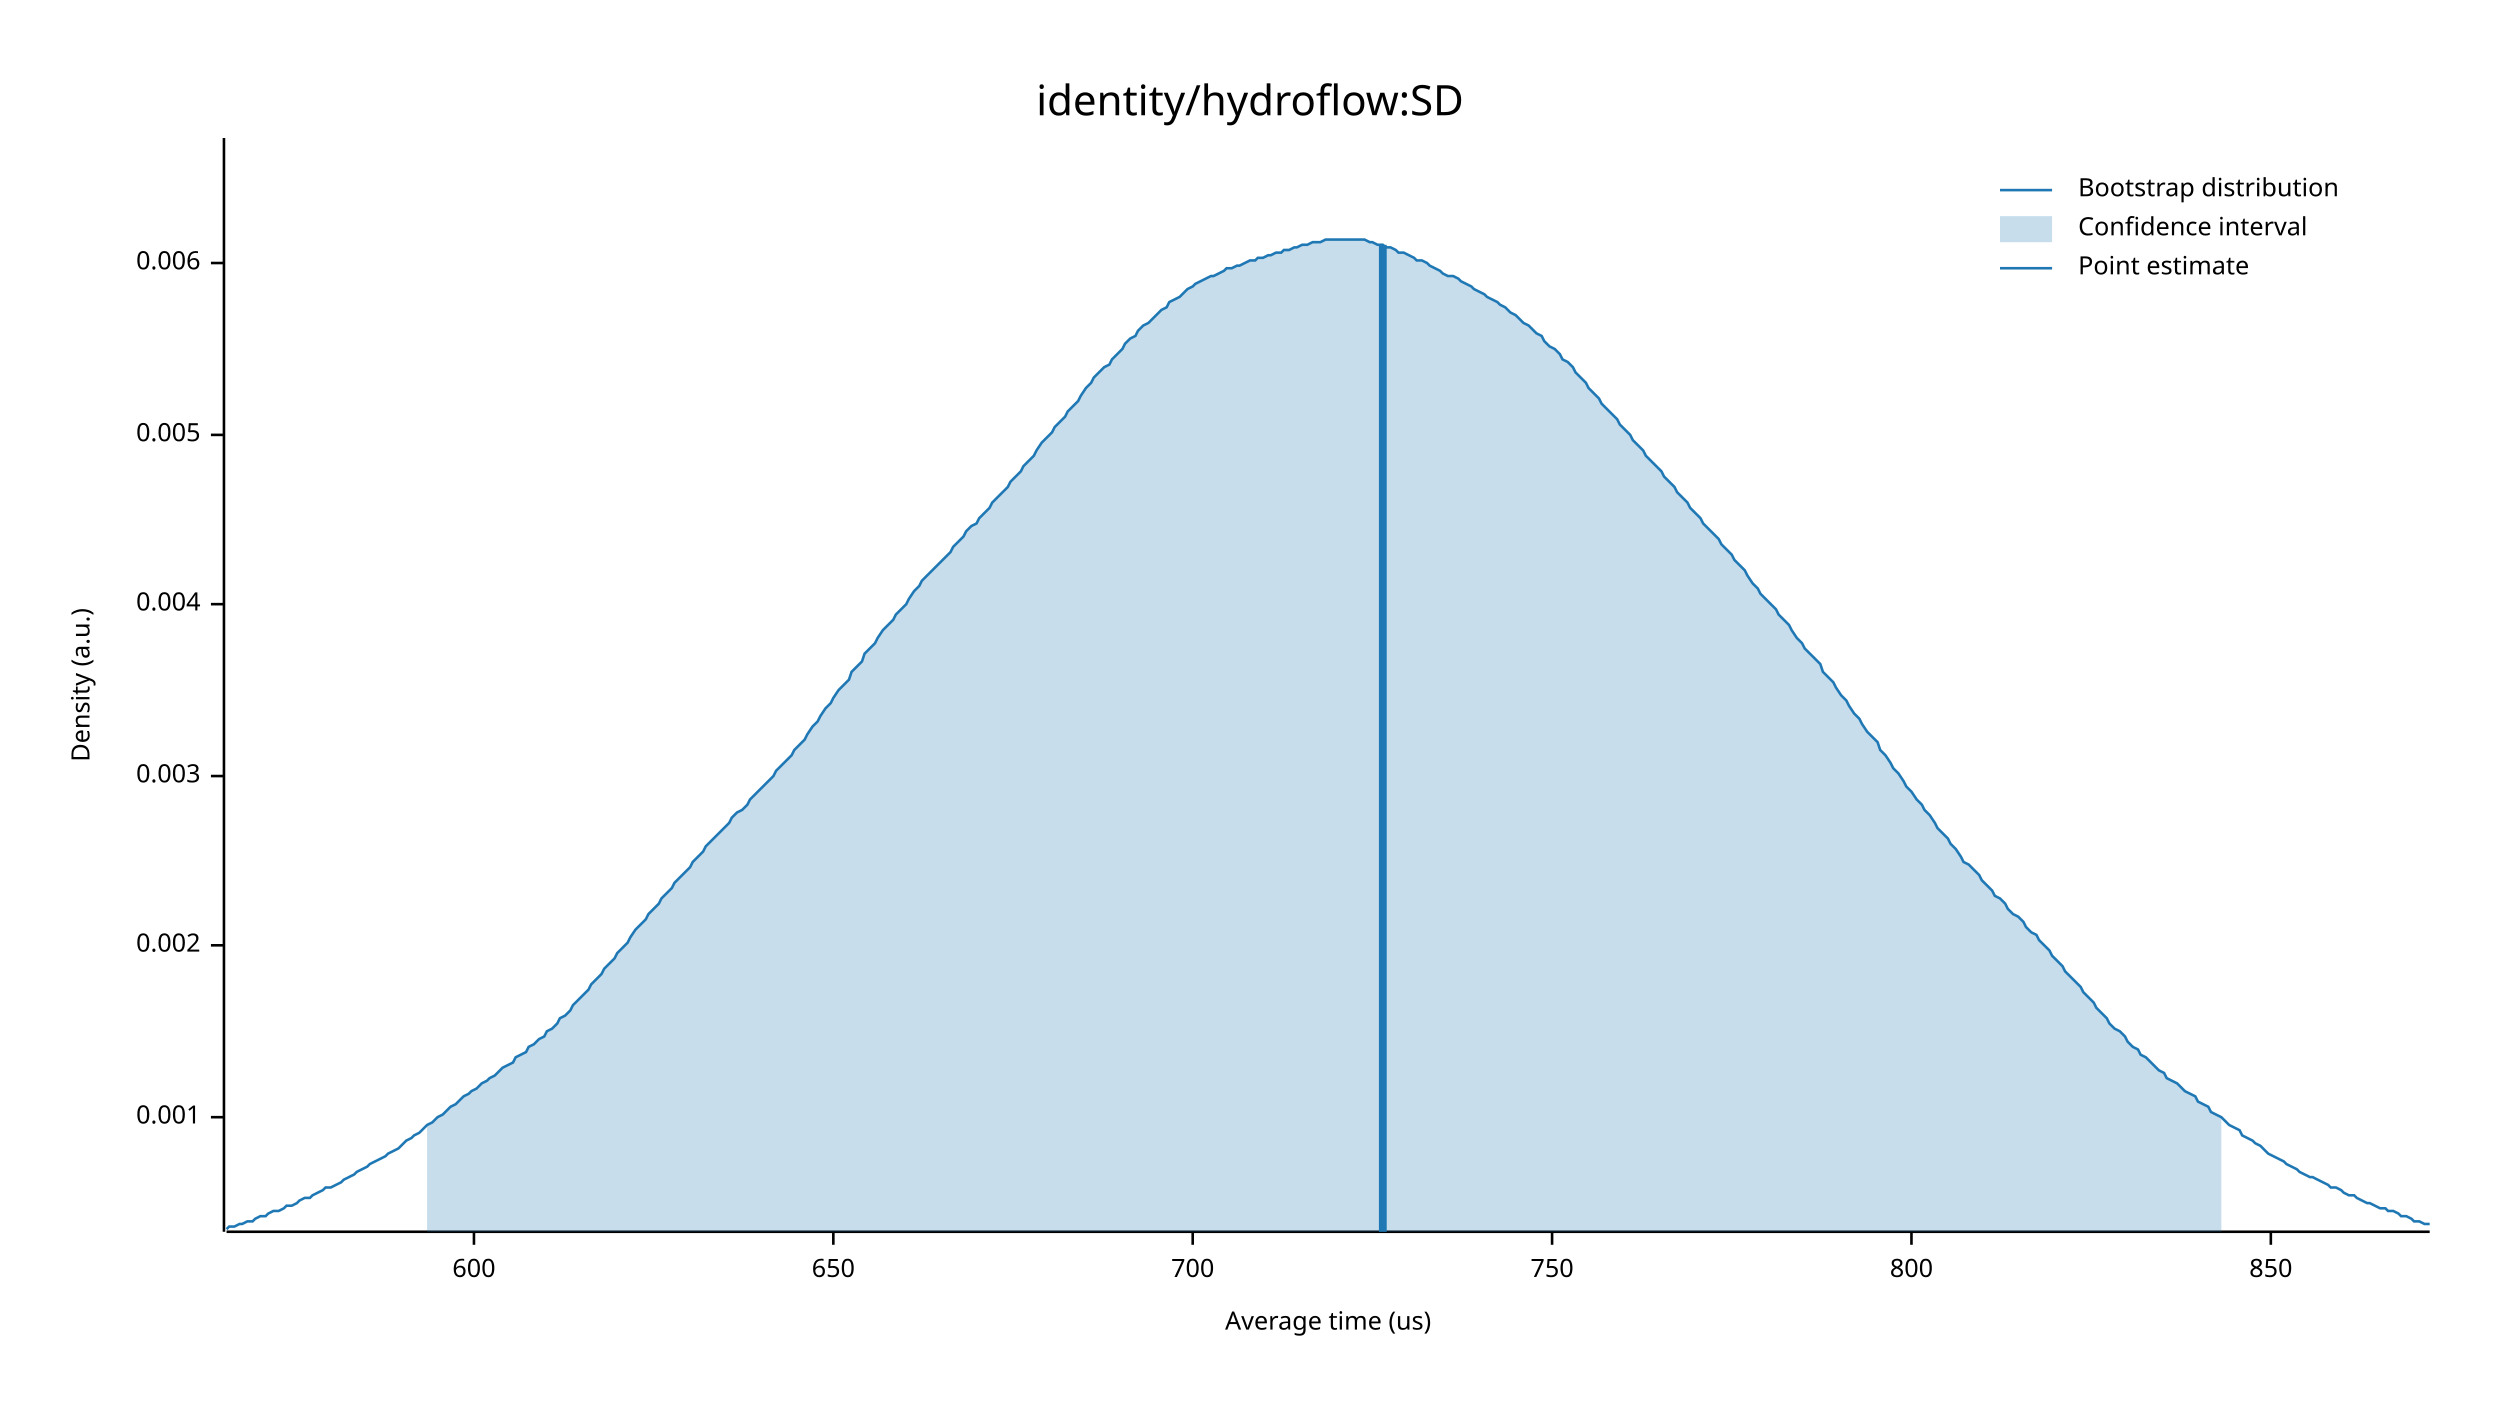
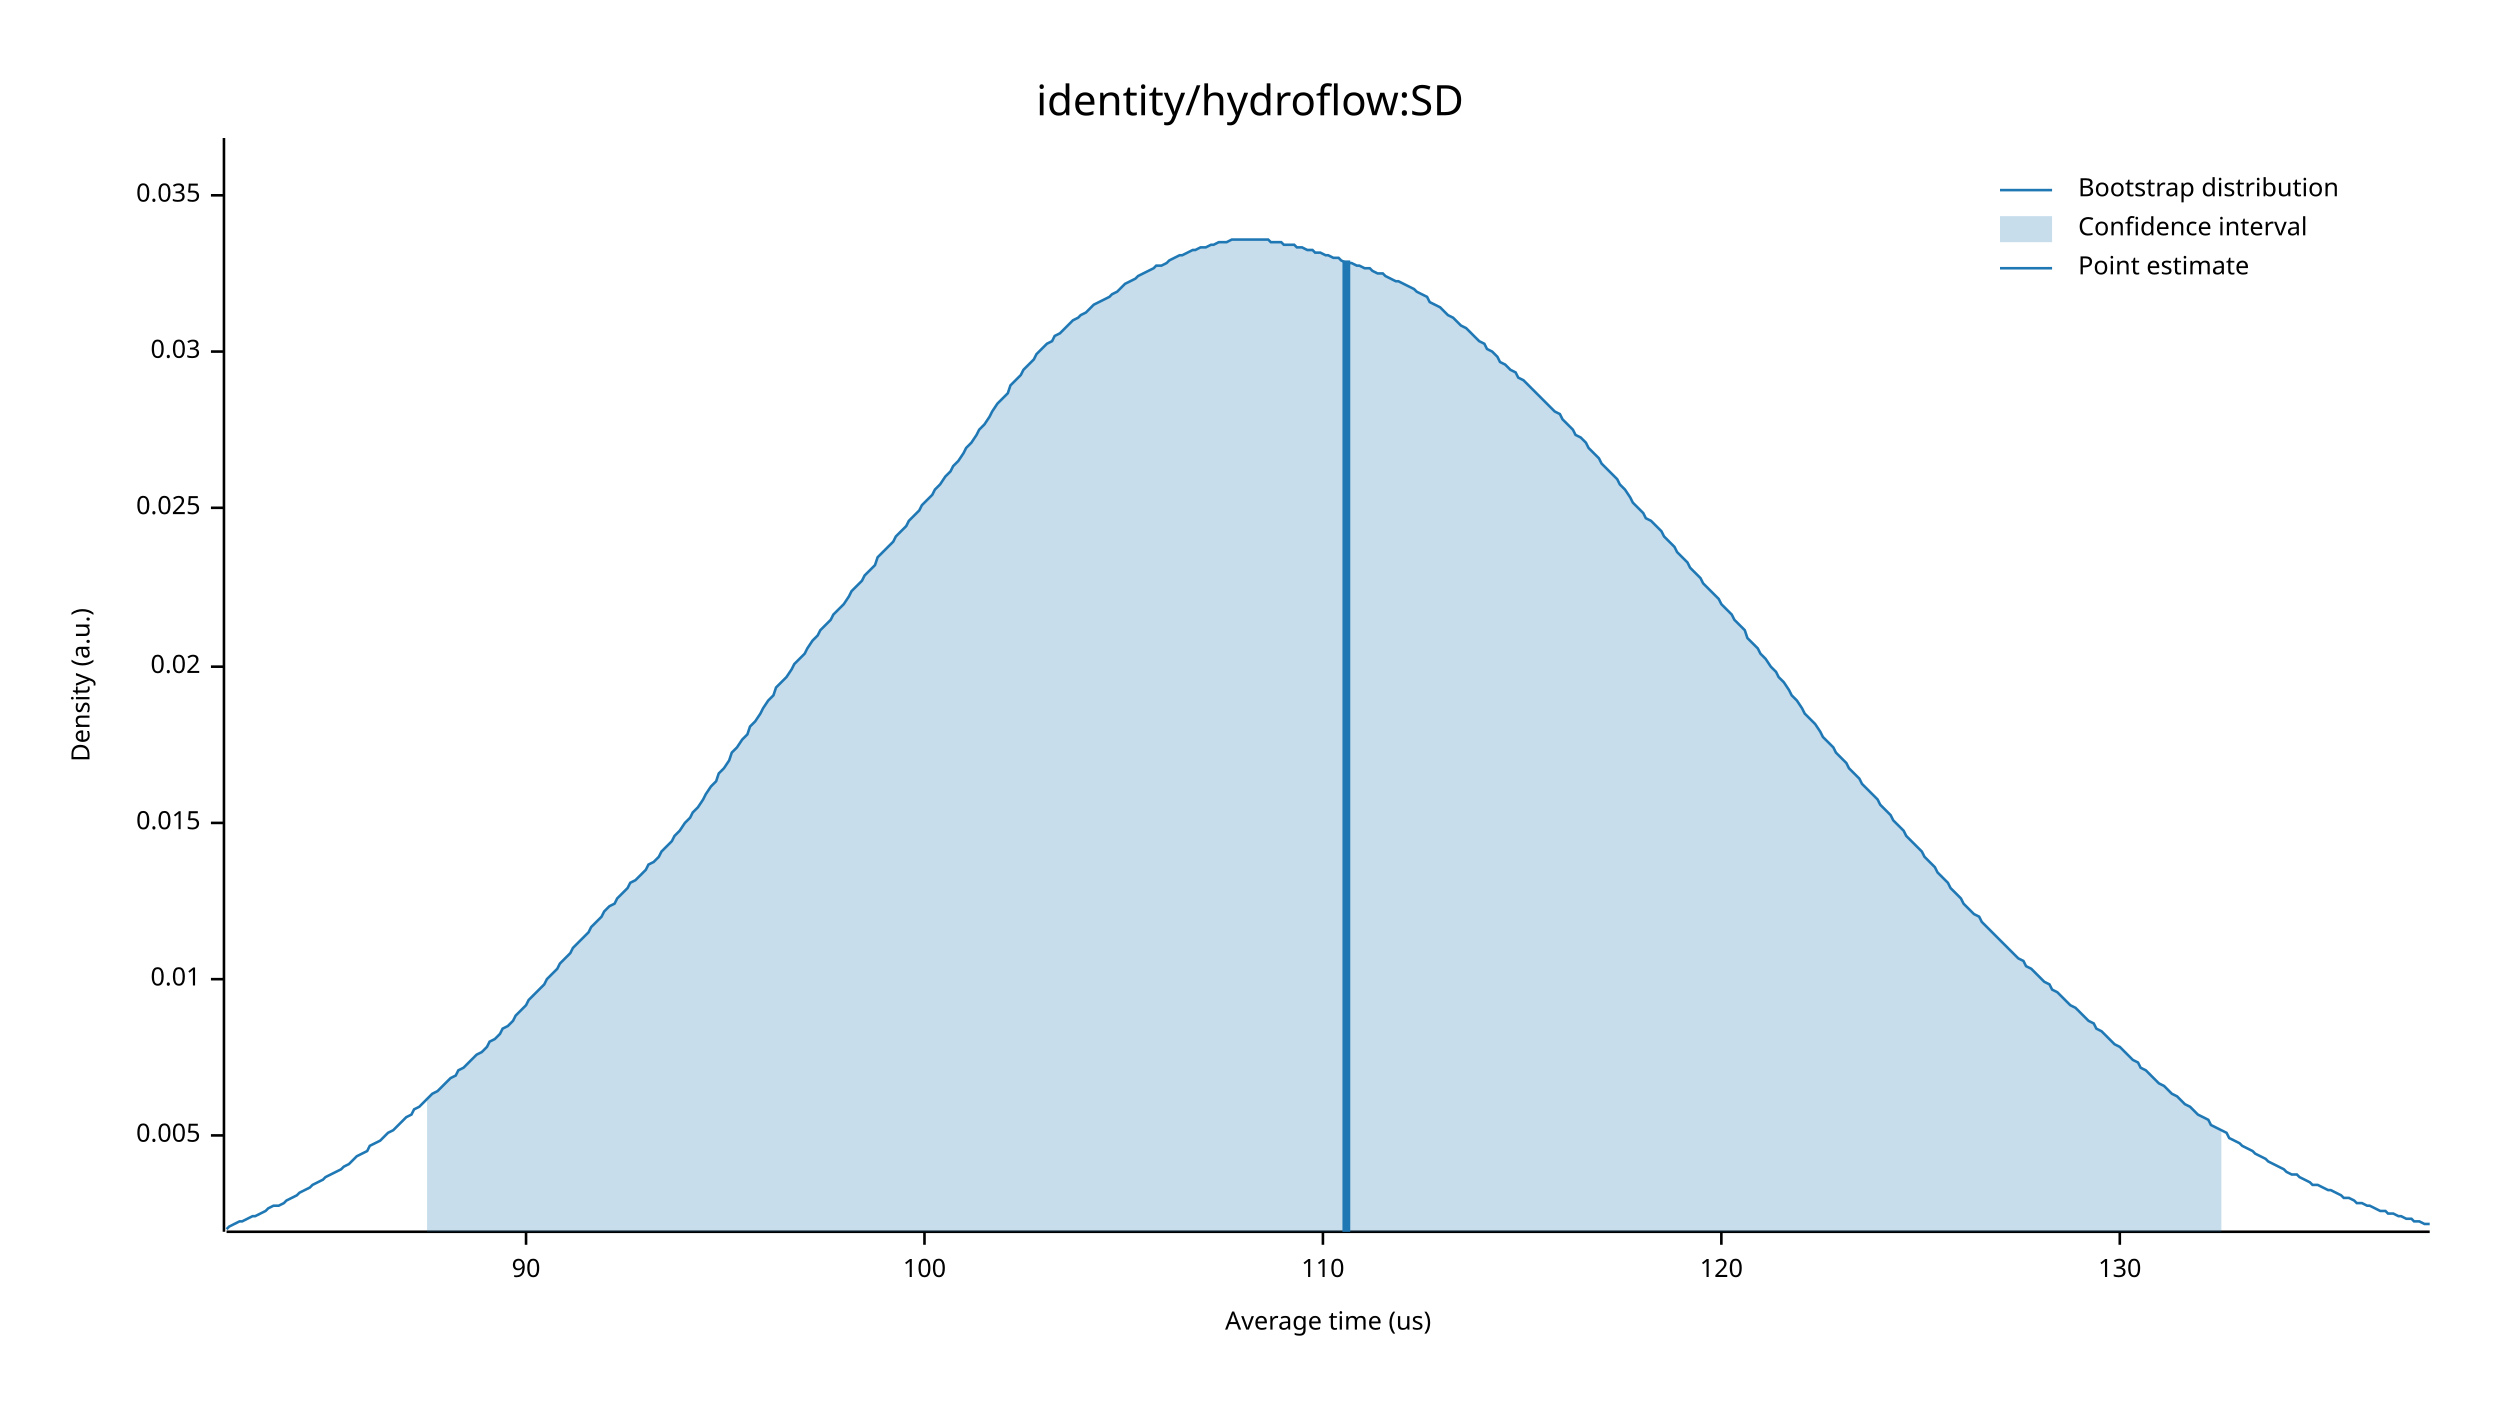
<svg xmlns="http://www.w3.org/2000/svg" width="960" height="540" viewBox="0 0 960 540">
  <text x="480" y="32" dy="0.76em" text-anchor="middle" font-family="sans-serif" font-size="16.129" opacity="1" fill="#000000">
identity/hydroflow:SD
</text>
  <text x="27" y="263" dy="0.76em" text-anchor="middle" font-family="sans-serif" font-size="9.677" opacity="1" fill="#000000" transform="rotate(270, 27, 263)">
Density (a.u.)
</text>
  <text x="510" y="513" dy="-0.5ex" text-anchor="middle" font-family="sans-serif" font-size="9.677" opacity="1" fill="#000000">
Average time (us)
</text>
  <polyline fill="none" opacity="1" stroke="#000000" stroke-width="1" points="86,53 86,473 " />
-   <text x="77" y="429" dy="0.5ex" text-anchor="end" font-family="sans-serif" font-size="9.677" opacity="1" fill="#000000">
- 0.001
- </text>
-   <polyline fill="none" opacity="1" stroke="#000000" stroke-width="1" points="81,429 86,429 " />
-   <text x="77" y="363" dy="0.5ex" text-anchor="end" font-family="sans-serif" font-size="9.677" opacity="1" fill="#000000">
- 0.002
- </text>
-   <polyline fill="none" opacity="1" stroke="#000000" stroke-width="1" points="81,363 86,363 " />
-   <text x="77" y="298" dy="0.5ex" text-anchor="end" font-family="sans-serif" font-size="9.677" opacity="1" fill="#000000">
- 0.003
- </text>
-   <polyline fill="none" opacity="1" stroke="#000000" stroke-width="1" points="81,298 86,298 " />
-   <text x="77" y="232" dy="0.5ex" text-anchor="end" font-family="sans-serif" font-size="9.677" opacity="1" fill="#000000">
- 0.004
- </text>
-   <polyline fill="none" opacity="1" stroke="#000000" stroke-width="1" points="81,232 86,232 " />
-   <text x="77" y="167" dy="0.5ex" text-anchor="end" font-family="sans-serif" font-size="9.677" opacity="1" fill="#000000">
+   <text x="77" y="436" dy="0.5ex" text-anchor="end" font-family="sans-serif" font-size="9.677" opacity="1" fill="#000000">
0.005
</text>
-   <polyline fill="none" opacity="1" stroke="#000000" stroke-width="1" points="81,167 86,167 " />
-   <text x="77" y="101" dy="0.5ex" text-anchor="end" font-family="sans-serif" font-size="9.677" opacity="1" fill="#000000">
- 0.006
+   <polyline fill="none" opacity="1" stroke="#000000" stroke-width="1" points="81,436 86,436 " />
+   <text x="77" y="376" dy="0.5ex" text-anchor="end" font-family="sans-serif" font-size="9.677" opacity="1" fill="#000000">
+ 0.01
</text>
-   <polyline fill="none" opacity="1" stroke="#000000" stroke-width="1" points="81,101 86,101 " />
+   <polyline fill="none" opacity="1" stroke="#000000" stroke-width="1" points="81,376 86,376 " />
+   <text x="77" y="316" dy="0.5ex" text-anchor="end" font-family="sans-serif" font-size="9.677" opacity="1" fill="#000000">
+ 0.015
+ </text>
+   <polyline fill="none" opacity="1" stroke="#000000" stroke-width="1" points="81,316 86,316 " />
+   <text x="77" y="256" dy="0.5ex" text-anchor="end" font-family="sans-serif" font-size="9.677" opacity="1" fill="#000000">
+ 0.02
+ </text>
+   <polyline fill="none" opacity="1" stroke="#000000" stroke-width="1" points="81,256 86,256 " />
+   <text x="77" y="195" dy="0.5ex" text-anchor="end" font-family="sans-serif" font-size="9.677" opacity="1" fill="#000000">
+ 0.025
+ </text>
+   <polyline fill="none" opacity="1" stroke="#000000" stroke-width="1" points="81,195 86,195 " />
+   <text x="77" y="135" dy="0.5ex" text-anchor="end" font-family="sans-serif" font-size="9.677" opacity="1" fill="#000000">
+ 0.03
+ </text>
+   <polyline fill="none" opacity="1" stroke="#000000" stroke-width="1" points="81,135 86,135 " />
+   <text x="77" y="75" dy="0.5ex" text-anchor="end" font-family="sans-serif" font-size="9.677" opacity="1" fill="#000000">
+ 0.035
+ </text>
+   <polyline fill="none" opacity="1" stroke="#000000" stroke-width="1" points="81,75 86,75 " />
  <polyline fill="none" opacity="1" stroke="#000000" stroke-width="1" points="87,473 933,473 " />
-   <text x="182" y="483" dy="0.76em" text-anchor="middle" font-family="sans-serif" font-size="9.677" opacity="1" fill="#000000">
- 600
+   <text x="202" y="483" dy="0.76em" text-anchor="middle" font-family="sans-serif" font-size="9.677" opacity="1" fill="#000000">
+ 90
</text>
-   <polyline fill="none" opacity="1" stroke="#000000" stroke-width="1" points="182,473 182,478 " />
-   <text x="320" y="483" dy="0.76em" text-anchor="middle" font-family="sans-serif" font-size="9.677" opacity="1" fill="#000000">
- 650
+   <polyline fill="none" opacity="1" stroke="#000000" stroke-width="1" points="202,473 202,478 " />
+   <text x="355" y="483" dy="0.76em" text-anchor="middle" font-family="sans-serif" font-size="9.677" opacity="1" fill="#000000">
+ 100
</text>
-   <polyline fill="none" opacity="1" stroke="#000000" stroke-width="1" points="320,473 320,478 " />
-   <text x="458" y="483" dy="0.76em" text-anchor="middle" font-family="sans-serif" font-size="9.677" opacity="1" fill="#000000">
- 700
+   <polyline fill="none" opacity="1" stroke="#000000" stroke-width="1" points="355,473 355,478 " />
+   <text x="508" y="483" dy="0.76em" text-anchor="middle" font-family="sans-serif" font-size="9.677" opacity="1" fill="#000000">
+ 110
</text>
-   <polyline fill="none" opacity="1" stroke="#000000" stroke-width="1" points="458,473 458,478 " />
-   <text x="596" y="483" dy="0.76em" text-anchor="middle" font-family="sans-serif" font-size="9.677" opacity="1" fill="#000000">
- 750
+   <polyline fill="none" opacity="1" stroke="#000000" stroke-width="1" points="508,473 508,478 " />
+   <text x="661" y="483" dy="0.76em" text-anchor="middle" font-family="sans-serif" font-size="9.677" opacity="1" fill="#000000">
+ 120
</text>
-   <polyline fill="none" opacity="1" stroke="#000000" stroke-width="1" points="596,473 596,478 " />
-   <text x="734" y="483" dy="0.76em" text-anchor="middle" font-family="sans-serif" font-size="9.677" opacity="1" fill="#000000">
- 800
+   <polyline fill="none" opacity="1" stroke="#000000" stroke-width="1" points="661,473 661,478 " />
+   <text x="814" y="483" dy="0.76em" text-anchor="middle" font-family="sans-serif" font-size="9.677" opacity="1" fill="#000000">
+ 130
</text>
-   <polyline fill="none" opacity="1" stroke="#000000" stroke-width="1" points="734,473 734,478 " />
-   <text x="872" y="483" dy="0.76em" text-anchor="middle" font-family="sans-serif" font-size="9.677" opacity="1" fill="#000000">
- 850
- </text>
-   <polyline fill="none" opacity="1" stroke="#000000" stroke-width="1" points="872,473 872,478 " />
-   <polyline fill="none" opacity="1" stroke="#1F78B4" stroke-width="1" points="87,472 88,471 90,471 92,470 93,470 95,469 97,469 98,468 100,467 102,467 103,466 105,465 107,465 109,464 110,463 112,463 114,462 115,461 117,460 119,460 120,459 122,458 124,457 125,456 127,456 129,455 131,454 132,453 134,452 136,451 137,450 139,449 141,448 142,447 144,446 146,445 148,444 149,443 151,442 153,441 154,440 156,438 158,437 159,436 161,435 163,433 164,432 166,431 168,429 170,428 171,427 173,425 175,424 176,423 178,421 180,420 181,419 183,418 185,416 187,415 188,414 190,413 192,411 193,410 195,409 197,408 198,406 200,405 202,404 203,402 205,401 207,399 209,398 210,396 212,395 214,393 215,391 217,390 219,388 220,386 222,384 224,382 226,380 227,378 229,376 231,374 232,372 234,370 236,368 237,366 239,364 241,362 242,360 244,357 246,355 248,353 249,351 251,349 253,347 254,345 256,343 258,341 259,339 261,337 263,335 265,333 266,331 268,329 270,327 271,325 273,323 275,321 276,320 278,318 280,316 281,314 283,312 285,311 287,309 288,307 290,305 292,303 293,302 295,300 297,298 298,296 300,294 302,292 304,290 305,288 307,286 309,284 310,282 312,279 314,277 315,275 317,272 319,270 320,268 322,265 324,263 326,261 327,258 329,256 331,254 332,251 334,249 336,247 337,245 339,242 341,240 343,238 344,236 346,234 348,232 349,230 351,227 353,225 354,223 356,221 358,219 359,218 361,216 363,214 365,212 366,210 368,208 370,206 371,204 373,202 375,201 376,199 378,197 380,195 381,193 383,191 385,189 387,187 388,185 390,183 392,181 393,179 395,177 397,175 398,173 400,170 402,168 404,166 405,164 407,162 409,160 410,158 412,156 414,154 415,152 417,149 419,147 420,145 422,143 424,141 426,140 427,138 429,136 431,134 432,132 434,130 436,129 437,127 439,125 441,124 443,122 444,121 446,119 448,118 449,116 451,115 453,114 454,113 456,111 458,110 459,109 461,108 463,107 465,106 466,106 468,105 470,104 471,103 473,103 475,102 476,102 478,101 480,100 482,100 483,99 485,99 487,98 488,98 490,97 492,97 493,96 495,96 497,95 498,95 500,94 502,94 504,93 505,93 507,93 509,92 510,92 512,92 514,92 515,92 517,92 519,92 521,92 522,92 524,92 526,93 527,93 529,94 531,94 532,95 534,95 536,96 537,97 539,97 541,98 543,99 544,100 546,100 548,101 549,102 551,103 553,104 554,105 556,106 558,106 560,107 561,108 563,109 565,110 566,111 568,112 570,113 571,114 573,115 575,116 576,117 578,118 580,120 582,121 583,122 585,124 587,125 588,126 590,128 592,129 593,131 595,133 597,134 599,136 600,138 602,139 604,141 605,143 607,145 609,147 610,149 612,151 614,153 615,155 617,157 619,159 621,161 622,163 624,165 626,167 627,169 629,171 631,173 632,175 634,177 636,179 638,181 639,183 641,185 643,187 644,189 646,191 648,193 649,195 651,197 653,199 654,201 656,203 658,205 660,207 661,209 663,211 665,213 666,215 668,217 670,219 671,221 673,224 675,226 676,228 678,230 680,232 682,234 683,236 685,238 687,240 688,242 690,245 692,247 693,249 695,251 697,253 699,255 700,258 702,260 704,262 705,264 707,267 709,269 710,271 712,274 714,276 715,278 717,281 719,283 721,285 722,288 724,290 726,293 727,295 729,297 731,300 732,302 734,304 736,307 738,309 739,311 741,313 743,316 744,318 746,320 748,322 749,324 751,326 753,329 754,331 756,332 758,334 760,336 761,338 763,340 765,342 766,344 768,345 770,347 771,349 773,351 775,352 777,354 778,356 780,358 782,359 783,361 785,363 787,365 788,367 790,369 792,371 793,373 795,375 797,377 799,379 800,381 802,383 804,385 805,387 807,389 809,391 810,393 812,395 814,396 816,398 817,400 819,402 821,403 822,405 824,406 826,408 827,409 829,411 831,412 832,414 834,415 836,416 838,418 839,419 841,420 843,421 844,423 846,424 848,425 849,427 851,428 853,429 855,431 856,432 858,433 860,434 861,436 863,437 865,438 866,439 868,440 870,442 871,443 873,444 875,445 877,446 878,447 880,448 882,449 883,450 885,451 887,452 888,452 890,453 892,454 894,455 895,456 897,456 899,457 900,458 902,459 904,459 905,460 907,461 909,462 910,462 912,463 914,464 916,464 917,465 919,465 921,466 922,467 924,467 926,468 927,469 929,469 931,470 933,470 " />
-   <polygon opacity="0.25" fill="#1F78B4" points="164,432 166,431 168,429 170,428 171,427 173,425 175,424 176,423 178,421 180,420 181,419 183,418 185,416 187,415 188,414 190,413 192,411 193,410 195,409 197,408 198,406 200,405 202,404 203,402 205,401 207,399 209,398 210,396 212,395 214,393 215,391 217,390 219,388 220,386 222,384 224,382 226,380 227,378 229,376 231,374 232,372 234,370 236,368 237,366 239,364 241,362 242,360 244,357 246,355 248,353 249,351 251,349 253,347 254,345 256,343 258,341 259,339 261,337 263,335 265,333 266,331 268,329 270,327 271,325 273,323 275,321 276,320 278,318 280,316 281,314 283,312 285,311 287,309 288,307 290,305 292,303 293,302 295,300 297,298 298,296 300,294 302,292 304,290 305,288 307,286 309,284 310,282 312,279 314,277 315,275 317,272 319,270 320,268 322,265 324,263 326,261 327,258 329,256 331,254 332,251 334,249 336,247 337,245 339,242 341,240 343,238 344,236 346,234 348,232 349,230 351,227 353,225 354,223 356,221 358,219 359,218 361,216 363,214 365,212 366,210 368,208 370,206 371,204 373,202 375,201 376,199 378,197 380,195 381,193 383,191 385,189 387,187 388,185 390,183 392,181 393,179 395,177 397,175 398,173 400,170 402,168 404,166 405,164 407,162 409,160 410,158 412,156 414,154 415,152 417,149 419,147 420,145 422,143 424,141 426,140 427,138 429,136 431,134 432,132 434,130 436,129 437,127 439,125 441,124 443,122 444,121 446,119 448,118 449,116 451,115 453,114 454,113 456,111 458,110 459,109 461,108 463,107 465,106 466,106 468,105 470,104 471,103 473,103 475,102 476,102 478,101 480,100 482,100 483,99 485,99 487,98 488,98 490,97 492,97 493,96 495,96 497,95 498,95 500,94 502,94 504,93 505,93 507,93 509,92 510,92 512,92 514,92 515,92 517,92 519,92 521,92 522,92 524,92 526,93 527,93 529,94 531,94 532,95 534,95 536,96 537,97 539,97 541,98 543,99 544,100 546,100 548,101 549,102 551,103 553,104 554,105 556,106 558,106 560,107 561,108 563,109 565,110 566,111 568,112 570,113 571,114 573,115 575,116 576,117 578,118 580,120 582,121 583,122 585,124 587,125 588,126 590,128 592,129 593,131 595,133 597,134 599,136 600,138 602,139 604,141 605,143 607,145 609,147 610,149 612,151 614,153 615,155 617,157 619,159 621,161 622,163 624,165 626,167 627,169 629,171 631,173 632,175 634,177 636,179 638,181 639,183 641,185 643,187 644,189 646,191 648,193 649,195 651,197 653,199 654,201 656,203 658,205 660,207 661,209 663,211 665,213 666,215 668,217 670,219 671,221 673,224 675,226 676,228 678,230 680,232 682,234 683,236 685,238 687,240 688,242 690,245 692,247 693,249 695,251 697,253 699,255 700,258 702,260 704,262 705,264 707,267 709,269 710,271 712,274 714,276 715,278 717,281 719,283 721,285 722,288 724,290 726,293 727,295 729,297 731,300 732,302 734,304 736,307 738,309 739,311 741,313 743,316 744,318 746,320 748,322 749,324 751,326 753,329 754,331 756,332 758,334 760,336 761,338 763,340 765,342 766,344 768,345 770,347 771,349 773,351 775,352 777,354 778,356 780,358 782,359 783,361 785,363 787,365 788,367 790,369 792,371 793,373 795,375 797,377 799,379 800,381 802,383 804,385 805,387 807,389 809,391 810,393 812,395 814,396 816,398 817,400 819,402 821,403 822,405 824,406 826,408 827,409 829,411 831,412 832,414 834,415 836,416 838,418 839,419 841,420 843,421 844,423 846,424 848,425 849,427 851,428 853,429 853,473 164,473 " />
-   <polyline fill="none" opacity="1" stroke="#1F78B4" stroke-width="3" points="531,473 531,94 " />
+   <polyline fill="none" opacity="1" stroke="#000000" stroke-width="1" points="814,473 814,478 " />
+   <polyline fill="none" opacity="1" stroke="#1F78B4" stroke-width="1" points="87,472 88,471 90,470 92,469 93,469 95,468 97,467 98,467 100,466 102,465 103,464 105,463 107,463 109,462 110,461 112,460 114,459 115,458 117,457 119,456 120,455 122,454 124,453 125,452 127,451 129,450 131,449 132,448 134,447 136,445 137,444 139,443 141,442 142,440 144,439 146,438 148,436 149,435 151,434 153,432 154,431 156,429 158,428 159,426 161,425 163,423 164,422 166,420 168,419 170,417 171,416 173,414 175,413 176,411 178,410 180,408 181,407 183,405 185,404 187,402 188,400 190,399 192,397 193,395 195,394 197,392 198,390 200,388 202,386 203,384 205,382 207,380 209,378 210,376 212,374 214,372 215,370 217,368 219,366 220,364 222,362 224,360 226,358 227,356 229,354 231,352 232,350 234,348 236,347 237,345 239,343 241,341 242,339 244,338 246,336 248,334 249,332 251,331 253,329 254,327 256,325 258,323 259,321 261,319 263,316 265,314 266,312 268,310 270,307 271,305 273,302 275,300 276,297 278,295 280,292 281,289 283,287 285,284 287,282 288,279 290,277 292,274 293,272 295,269 297,267 298,264 300,262 302,260 304,257 305,255 307,253 309,251 310,249 312,246 314,244 315,242 317,240 319,238 320,236 322,234 324,232 326,229 327,227 329,225 331,223 332,221 334,219 336,217 337,214 339,212 341,210 343,208 344,206 346,204 348,202 349,200 351,198 353,196 354,194 356,192 358,190 359,188 361,186 363,183 365,181 366,179 368,177 370,174 371,172 373,170 375,167 376,165 378,163 380,160 381,158 383,155 385,153 387,151 388,148 390,146 392,144 393,142 395,140 397,138 398,136 400,134 402,132 404,131 405,129 407,128 409,126 410,125 412,123 414,122 415,121 417,120 419,118 420,117 422,116 424,115 426,114 427,113 429,112 431,110 432,109 434,108 436,107 437,106 439,105 441,104 443,103 444,102 446,102 448,101 449,100 451,99 453,98 454,98 456,97 458,96 459,96 461,95 463,95 465,94 466,94 468,93 470,93 471,93 473,92 475,92 476,92 478,92 480,92 482,92 483,92 485,92 487,92 488,93 490,93 492,93 493,94 495,94 497,94 498,95 500,95 502,96 504,96 505,97 507,97 509,98 510,98 512,99 514,99 515,100 517,101 519,101 521,102 522,102 524,103 526,103 527,104 529,105 531,105 532,106 534,107 536,108 537,108 539,109 541,110 543,111 544,112 546,113 548,114 549,116 551,117 553,118 554,119 556,121 558,122 560,124 561,125 563,126 565,128 566,129 568,131 570,132 571,134 573,135 575,137 576,139 578,140 580,142 582,143 583,145 585,146 587,148 588,149 590,151 592,153 593,154 595,156 597,158 599,159 600,161 602,163 604,165 605,167 607,168 609,170 610,172 612,174 614,176 615,178 617,180 619,182 621,184 622,186 624,188 626,191 627,193 629,195 631,197 632,199 634,200 636,202 638,204 639,206 641,208 643,210 644,212 646,214 648,216 649,218 651,220 653,222 654,224 656,226 658,228 660,230 661,232 663,234 665,236 666,238 668,240 670,242 671,245 673,247 675,249 676,251 678,253 680,256 682,258 683,260 685,262 687,265 688,267 690,269 692,272 693,274 695,276 697,278 699,281 700,283 702,285 704,287 705,289 707,291 709,293 710,295 712,297 714,299 715,301 717,303 719,305 721,307 722,309 724,311 726,313 727,315 729,317 731,319 732,321 734,323 736,325 738,327 739,329 741,331 743,333 744,335 746,337 748,339 749,341 751,343 753,345 754,347 756,349 758,351 760,352 761,354 763,356 765,358 766,359 768,361 770,363 771,364 773,366 775,368 777,369 778,371 780,372 782,374 783,375 785,377 787,378 788,380 790,381 792,383 793,384 795,386 797,387 799,389 800,390 802,392 804,393 805,395 807,396 809,398 810,399 812,401 814,402 816,404 817,405 819,407 821,408 822,410 824,411 826,413 827,414 829,416 831,417 832,418 834,420 836,421 838,423 839,424 841,425 843,427 844,428 846,429 848,430 849,432 851,433 853,434 855,435 856,437 858,438 860,439 861,440 863,441 865,442 866,443 868,444 870,445 871,446 873,447 875,448 877,449 878,450 880,451 882,451 883,452 885,453 887,454 888,455 890,455 892,456 894,457 895,457 897,458 899,459 900,460 902,460 904,461 905,462 907,462 909,463 910,463 912,464 914,465 916,465 917,466 919,466 921,467 922,467 924,468 926,468 927,469 929,469 931,470 933,470 " />
+   <polygon opacity="0.25" fill="#1F78B4" points="164,422 166,420 168,419 170,417 171,416 173,414 175,413 176,411 178,410 180,408 181,407 183,405 185,404 187,402 188,400 190,399 192,397 193,395 195,394 197,392 198,390 200,388 202,386 203,384 205,382 207,380 209,378 210,376 212,374 214,372 215,370 217,368 219,366 220,364 222,362 224,360 226,358 227,356 229,354 231,352 232,350 234,348 236,347 237,345 239,343 241,341 242,339 244,338 246,336 248,334 249,332 251,331 253,329 254,327 256,325 258,323 259,321 261,319 263,316 265,314 266,312 268,310 270,307 271,305 273,302 275,300 276,297 278,295 280,292 281,289 283,287 285,284 287,282 288,279 290,277 292,274 293,272 295,269 297,267 298,264 300,262 302,260 304,257 305,255 307,253 309,251 310,249 312,246 314,244 315,242 317,240 319,238 320,236 322,234 324,232 326,229 327,227 329,225 331,223 332,221 334,219 336,217 337,214 339,212 341,210 343,208 344,206 346,204 348,202 349,200 351,198 353,196 354,194 356,192 358,190 359,188 361,186 363,183 365,181 366,179 368,177 370,174 371,172 373,170 375,167 376,165 378,163 380,160 381,158 383,155 385,153 387,151 388,148 390,146 392,144 393,142 395,140 397,138 398,136 400,134 402,132 404,131 405,129 407,128 409,126 410,125 412,123 414,122 415,121 417,120 419,118 420,117 422,116 424,115 426,114 427,113 429,112 431,110 432,109 434,108 436,107 437,106 439,105 441,104 443,103 444,102 446,102 448,101 449,100 451,99 453,98 454,98 456,97 458,96 459,96 461,95 463,95 465,94 466,94 468,93 470,93 471,93 473,92 475,92 476,92 478,92 480,92 482,92 483,92 485,92 487,92 488,93 490,93 492,93 493,94 495,94 497,94 498,95 500,95 502,96 504,96 505,97 507,97 509,98 510,98 512,99 514,99 515,100 517,101 519,101 521,102 522,102 524,103 526,103 527,104 529,105 531,105 532,106 534,107 536,108 537,108 539,109 541,110 543,111 544,112 546,113 548,114 549,116 551,117 553,118 554,119 556,121 558,122 560,124 561,125 563,126 565,128 566,129 568,131 570,132 571,134 573,135 575,137 576,139 578,140 580,142 582,143 583,145 585,146 587,148 588,149 590,151 592,153 593,154 595,156 597,158 599,159 600,161 602,163 604,165 605,167 607,168 609,170 610,172 612,174 614,176 615,178 617,180 619,182 621,184 622,186 624,188 626,191 627,193 629,195 631,197 632,199 634,200 636,202 638,204 639,206 641,208 643,210 644,212 646,214 648,216 649,218 651,220 653,222 654,224 656,226 658,228 660,230 661,232 663,234 665,236 666,238 668,240 670,242 671,245 673,247 675,249 676,251 678,253 680,256 682,258 683,260 685,262 687,265 688,267 690,269 692,272 693,274 695,276 697,278 699,281 700,283 702,285 704,287 705,289 707,291 709,293 710,295 712,297 714,299 715,301 717,303 719,305 721,307 722,309 724,311 726,313 727,315 729,317 731,319 732,321 734,323 736,325 738,327 739,329 741,331 743,333 744,335 746,337 748,339 749,341 751,343 753,345 754,347 756,349 758,351 760,352 761,354 763,356 765,358 766,359 768,361 770,363 771,364 773,366 775,368 777,369 778,371 780,372 782,374 783,375 785,377 787,378 788,380 790,381 792,383 793,384 795,386 797,387 799,389 800,390 802,392 804,393 805,395 807,396 809,398 810,399 812,401 814,402 816,404 817,405 819,407 821,408 822,410 824,411 826,413 827,414 829,416 831,417 832,418 834,420 836,421 838,423 839,424 841,425 843,427 844,428 846,429 848,430 849,432 851,433 853,434 853,473 164,473 " />
+   <polyline fill="none" opacity="1" stroke="#1F78B4" stroke-width="3" points="517,473 517,100 " />
  <text x="798" y="68" dy="0.76em" text-anchor="start" font-family="sans-serif" font-size="9.677" opacity="1" fill="#000000">
Bootstrap distribution
</text>
  <text x="798" y="83" dy="0.76em" text-anchor="start" font-family="sans-serif" font-size="9.677" opacity="1" fill="#000000">
Confidence interval
</text>
  <text x="798" y="98" dy="0.76em" text-anchor="start" font-family="sans-serif" font-size="9.677" opacity="1" fill="#000000">
Point estimate
</text>
  <polyline fill="none" opacity="1" stroke="#1F78B4" stroke-width="1" points="768,73 788,73 " />
  <rect x="768" y="83" width="20" height="10" opacity="0.25" fill="#1F78B4" stroke="none" />
  <polyline fill="none" opacity="1" stroke="#1F78B4" stroke-width="1" points="768,103 788,103 " />
</svg>
